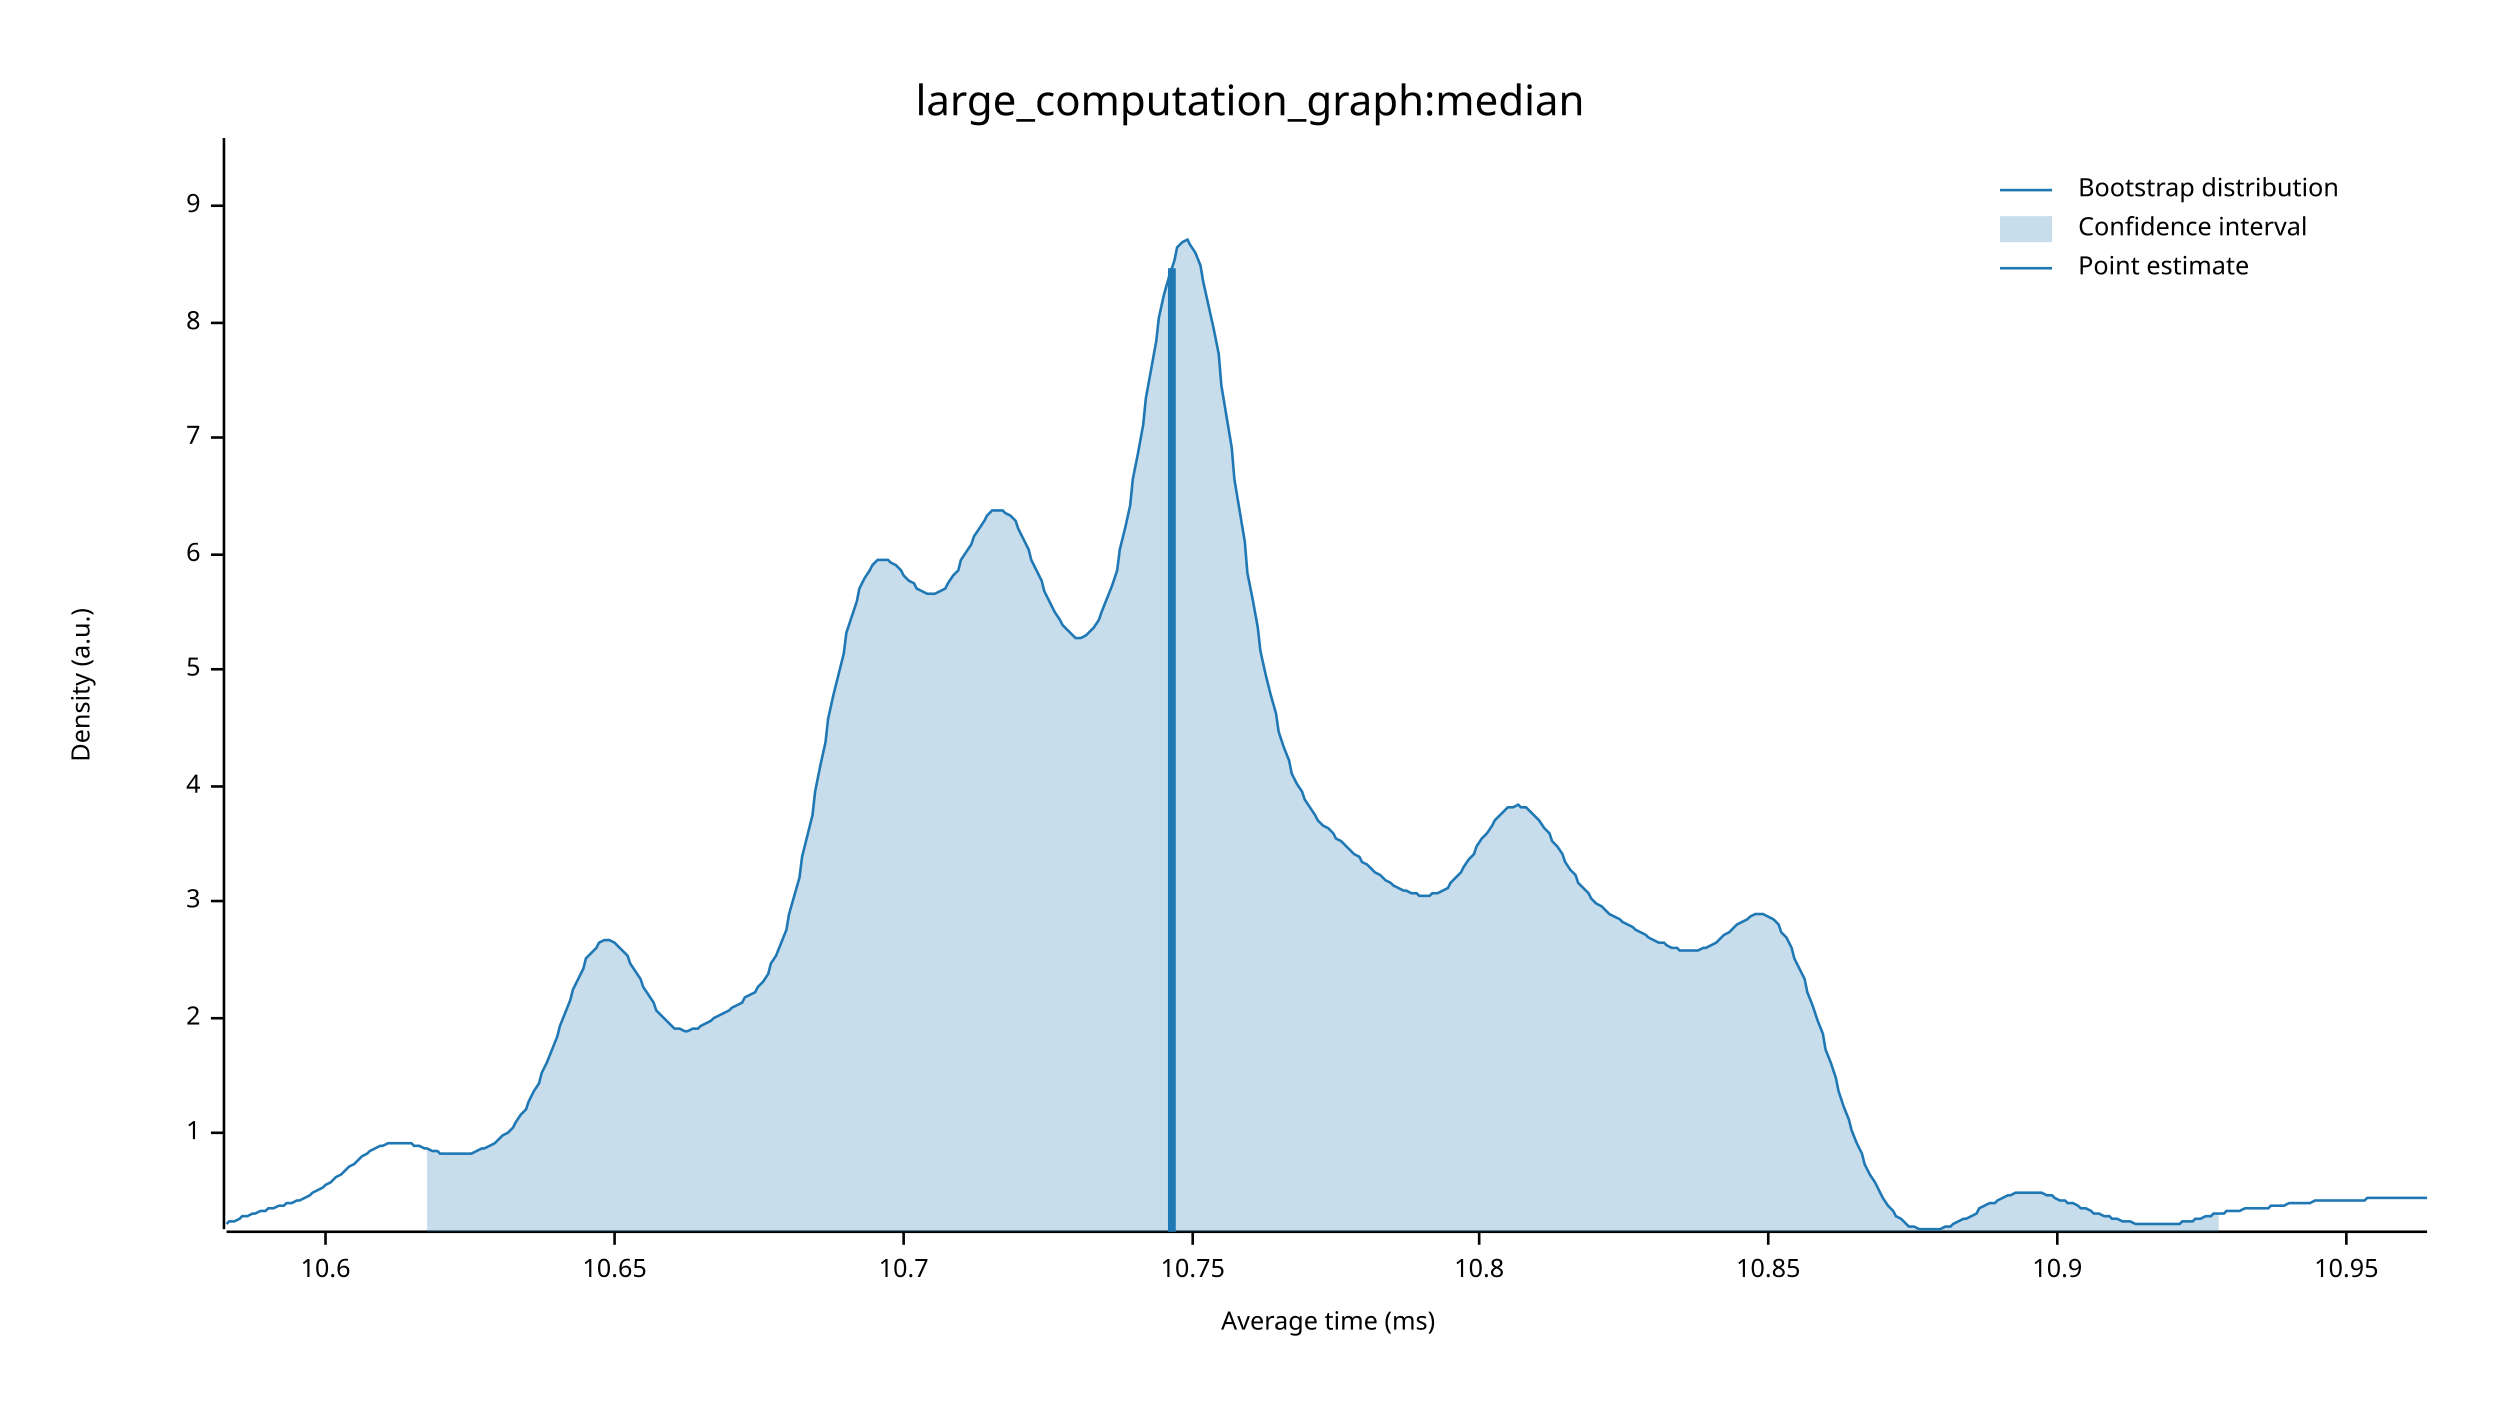
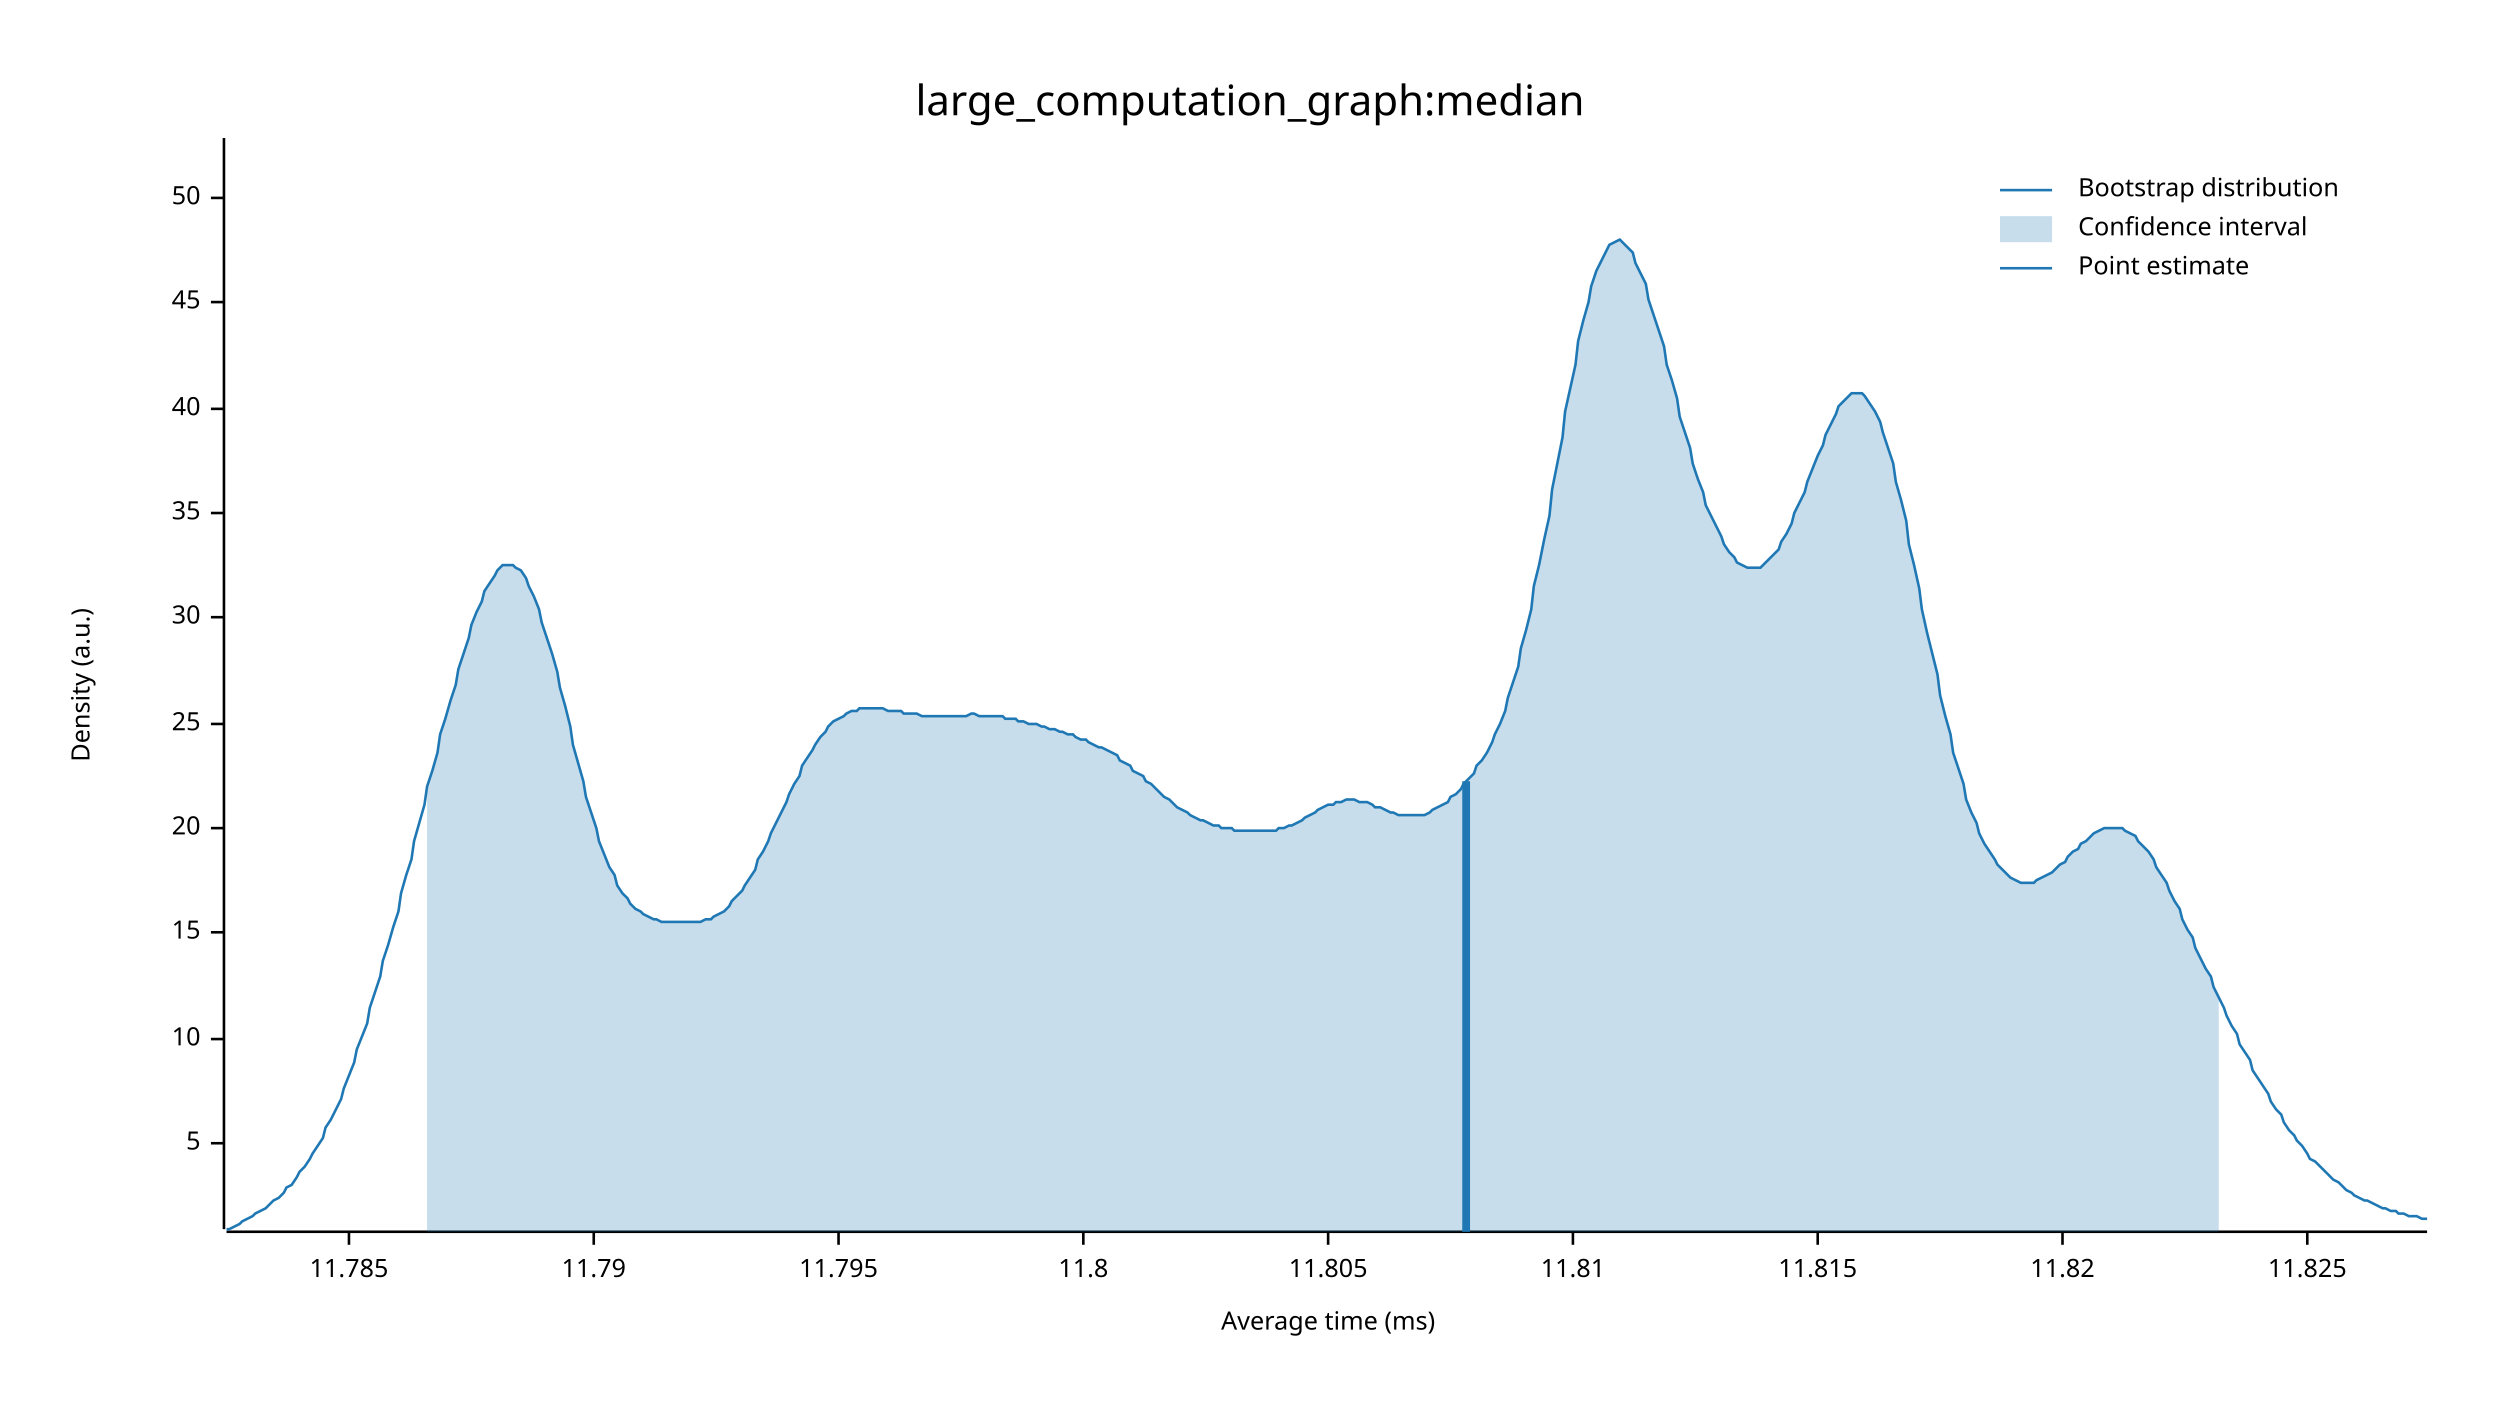
<svg xmlns="http://www.w3.org/2000/svg" width="960" height="540" viewBox="0 0 960 540">
  <text x="480" y="32" dy="0.76em" text-anchor="middle" font-family="sans-serif" font-size="16.129" opacity="1" fill="#000000">
large_computation_graph:median
</text>
  <text x="27" y="263" dy="0.76em" text-anchor="middle" font-family="sans-serif" font-size="9.677" opacity="1" fill="#000000" transform="rotate(270, 27, 263)">
Density (a.u.)
</text>
  <text x="510" y="513" dy="-0.5ex" text-anchor="middle" font-family="sans-serif" font-size="9.677" opacity="1" fill="#000000">
Average time (ms)
</text>
  <polyline fill="none" opacity="1" stroke="#000000" stroke-width="1" points="86,53 86,472 " />
-   <text x="77" y="435" dy="0.5ex" text-anchor="end" font-family="sans-serif" font-size="9.677" opacity="1" fill="#000000">
- 1
- </text>
-   <polyline fill="none" opacity="1" stroke="#000000" stroke-width="1" points="81,435 86,435 " />
-   <text x="77" y="391" dy="0.5ex" text-anchor="end" font-family="sans-serif" font-size="9.677" opacity="1" fill="#000000">
- 2
- </text>
-   <polyline fill="none" opacity="1" stroke="#000000" stroke-width="1" points="81,391 86,391 " />
-   <text x="77" y="346" dy="0.5ex" text-anchor="end" font-family="sans-serif" font-size="9.677" opacity="1" fill="#000000">
- 3
- </text>
-   <polyline fill="none" opacity="1" stroke="#000000" stroke-width="1" points="81,346 86,346 " />
-   <text x="77" y="302" dy="0.5ex" text-anchor="end" font-family="sans-serif" font-size="9.677" opacity="1" fill="#000000">
- 4
- </text>
-   <polyline fill="none" opacity="1" stroke="#000000" stroke-width="1" points="81,302 86,302 " />
-   <text x="77" y="257" dy="0.5ex" text-anchor="end" font-family="sans-serif" font-size="9.677" opacity="1" fill="#000000">
+   <text x="77" y="439" dy="0.5ex" text-anchor="end" font-family="sans-serif" font-size="9.677" opacity="1" fill="#000000">
5
</text>
-   <polyline fill="none" opacity="1" stroke="#000000" stroke-width="1" points="81,257 86,257 " />
-   <text x="77" y="213" dy="0.5ex" text-anchor="end" font-family="sans-serif" font-size="9.677" opacity="1" fill="#000000">
- 6
+   <polyline fill="none" opacity="1" stroke="#000000" stroke-width="1" points="81,439 86,439 " />
+   <text x="77" y="399" dy="0.5ex" text-anchor="end" font-family="sans-serif" font-size="9.677" opacity="1" fill="#000000">
+ 10
</text>
-   <polyline fill="none" opacity="1" stroke="#000000" stroke-width="1" points="81,213 86,213 " />
-   <text x="77" y="168" dy="0.5ex" text-anchor="end" font-family="sans-serif" font-size="9.677" opacity="1" fill="#000000">
- 7
+   <polyline fill="none" opacity="1" stroke="#000000" stroke-width="1" points="81,399 86,399 " />
+   <text x="77" y="358" dy="0.5ex" text-anchor="end" font-family="sans-serif" font-size="9.677" opacity="1" fill="#000000">
+ 15
</text>
-   <polyline fill="none" opacity="1" stroke="#000000" stroke-width="1" points="81,168 86,168 " />
-   <text x="77" y="124" dy="0.5ex" text-anchor="end" font-family="sans-serif" font-size="9.677" opacity="1" fill="#000000">
- 8
+   <polyline fill="none" opacity="1" stroke="#000000" stroke-width="1" points="81,358 86,358 " />
+   <text x="77" y="318" dy="0.5ex" text-anchor="end" font-family="sans-serif" font-size="9.677" opacity="1" fill="#000000">
+ 20
</text>
-   <polyline fill="none" opacity="1" stroke="#000000" stroke-width="1" points="81,124 86,124 " />
-   <text x="77" y="79" dy="0.5ex" text-anchor="end" font-family="sans-serif" font-size="9.677" opacity="1" fill="#000000">
- 9
+   <polyline fill="none" opacity="1" stroke="#000000" stroke-width="1" points="81,318 86,318 " />
+   <text x="77" y="278" dy="0.5ex" text-anchor="end" font-family="sans-serif" font-size="9.677" opacity="1" fill="#000000">
+ 25
</text>
-   <polyline fill="none" opacity="1" stroke="#000000" stroke-width="1" points="81,79 86,79 " />
+   <polyline fill="none" opacity="1" stroke="#000000" stroke-width="1" points="81,278 86,278 " />
+   <text x="77" y="237" dy="0.5ex" text-anchor="end" font-family="sans-serif" font-size="9.677" opacity="1" fill="#000000">
+ 30
+ </text>
+   <polyline fill="none" opacity="1" stroke="#000000" stroke-width="1" points="81,237 86,237 " />
+   <text x="77" y="197" dy="0.5ex" text-anchor="end" font-family="sans-serif" font-size="9.677" opacity="1" fill="#000000">
+ 35
+ </text>
+   <polyline fill="none" opacity="1" stroke="#000000" stroke-width="1" points="81,197 86,197 " />
+   <text x="77" y="157" dy="0.5ex" text-anchor="end" font-family="sans-serif" font-size="9.677" opacity="1" fill="#000000">
+ 40
+ </text>
+   <polyline fill="none" opacity="1" stroke="#000000" stroke-width="1" points="81,157 86,157 " />
+   <text x="77" y="116" dy="0.5ex" text-anchor="end" font-family="sans-serif" font-size="9.677" opacity="1" fill="#000000">
+ 45
+ </text>
+   <polyline fill="none" opacity="1" stroke="#000000" stroke-width="1" points="81,116 86,116 " />
+   <text x="77" y="76" dy="0.5ex" text-anchor="end" font-family="sans-serif" font-size="9.677" opacity="1" fill="#000000">
+ 50
+ </text>
+   <polyline fill="none" opacity="1" stroke="#000000" stroke-width="1" points="81,76 86,76 " />
  <polyline fill="none" opacity="1" stroke="#000000" stroke-width="1" points="87,473 932,473 " />
-   <text x="125" y="483" dy="0.76em" text-anchor="middle" font-family="sans-serif" font-size="9.677" opacity="1" fill="#000000">
- 10.6
+   <text x="134" y="483" dy="0.76em" text-anchor="middle" font-family="sans-serif" font-size="9.677" opacity="1" fill="#000000">
+ 11.785
</text>
-   <polyline fill="none" opacity="1" stroke="#000000" stroke-width="1" points="125,473 125,478 " />
-   <text x="236" y="483" dy="0.76em" text-anchor="middle" font-family="sans-serif" font-size="9.677" opacity="1" fill="#000000">
- 10.65
+   <polyline fill="none" opacity="1" stroke="#000000" stroke-width="1" points="134,473 134,478 " />
+   <text x="228" y="483" dy="0.76em" text-anchor="middle" font-family="sans-serif" font-size="9.677" opacity="1" fill="#000000">
+ 11.79
</text>
-   <polyline fill="none" opacity="1" stroke="#000000" stroke-width="1" points="236,473 236,478 " />
-   <text x="347" y="483" dy="0.76em" text-anchor="middle" font-family="sans-serif" font-size="9.677" opacity="1" fill="#000000">
- 10.7
+   <polyline fill="none" opacity="1" stroke="#000000" stroke-width="1" points="228,473 228,478 " />
+   <text x="322" y="483" dy="0.76em" text-anchor="middle" font-family="sans-serif" font-size="9.677" opacity="1" fill="#000000">
+ 11.795
</text>
-   <polyline fill="none" opacity="1" stroke="#000000" stroke-width="1" points="347,473 347,478 " />
-   <text x="458" y="483" dy="0.76em" text-anchor="middle" font-family="sans-serif" font-size="9.677" opacity="1" fill="#000000">
- 10.75
+   <polyline fill="none" opacity="1" stroke="#000000" stroke-width="1" points="322,473 322,478 " />
+   <text x="416" y="483" dy="0.76em" text-anchor="middle" font-family="sans-serif" font-size="9.677" opacity="1" fill="#000000">
+ 11.8
</text>
-   <polyline fill="none" opacity="1" stroke="#000000" stroke-width="1" points="458,473 458,478 " />
-   <text x="568" y="483" dy="0.76em" text-anchor="middle" font-family="sans-serif" font-size="9.677" opacity="1" fill="#000000">
- 10.8
+   <polyline fill="none" opacity="1" stroke="#000000" stroke-width="1" points="416,473 416,478 " />
+   <text x="510" y="483" dy="0.76em" text-anchor="middle" font-family="sans-serif" font-size="9.677" opacity="1" fill="#000000">
+ 11.805
</text>
-   <polyline fill="none" opacity="1" stroke="#000000" stroke-width="1" points="568,473 568,478 " />
-   <text x="679" y="483" dy="0.76em" text-anchor="middle" font-family="sans-serif" font-size="9.677" opacity="1" fill="#000000">
- 10.85
+   <polyline fill="none" opacity="1" stroke="#000000" stroke-width="1" points="510,473 510,478 " />
+   <text x="604" y="483" dy="0.76em" text-anchor="middle" font-family="sans-serif" font-size="9.677" opacity="1" fill="#000000">
+ 11.81
</text>
-   <polyline fill="none" opacity="1" stroke="#000000" stroke-width="1" points="679,473 679,478 " />
-   <text x="790" y="483" dy="0.76em" text-anchor="middle" font-family="sans-serif" font-size="9.677" opacity="1" fill="#000000">
- 10.9
+   <polyline fill="none" opacity="1" stroke="#000000" stroke-width="1" points="604,473 604,478 " />
+   <text x="698" y="483" dy="0.76em" text-anchor="middle" font-family="sans-serif" font-size="9.677" opacity="1" fill="#000000">
+ 11.815
</text>
-   <polyline fill="none" opacity="1" stroke="#000000" stroke-width="1" points="790,473 790,478 " />
-   <text x="901" y="483" dy="0.76em" text-anchor="middle" font-family="sans-serif" font-size="9.677" opacity="1" fill="#000000">
- 10.95
+   <polyline fill="none" opacity="1" stroke="#000000" stroke-width="1" points="698,473 698,478 " />
+   <text x="792" y="483" dy="0.76em" text-anchor="middle" font-family="sans-serif" font-size="9.677" opacity="1" fill="#000000">
+ 11.82
</text>
-   <polyline fill="none" opacity="1" stroke="#000000" stroke-width="1" points="901,473 901,478 " />
-   <polyline fill="none" opacity="1" stroke="#1F78B4" stroke-width="1" points="87,470 88,469 90,469 92,468 93,467 95,467 97,466 98,466 100,465 102,465 103,464 105,464 107,463 109,463 110,462 112,462 114,461 115,461 117,460 119,459 120,458 122,457 124,456 125,455 127,454 129,452 131,451 132,450 134,448 136,447 137,446 139,444 141,443 142,442 144,441 146,440 147,440 149,439 151,439 153,439 154,439 156,439 158,439 159,440 161,440 163,441 164,441 166,442 168,442 169,443 171,443 173,443 175,443 176,443 178,443 180,443 181,443 183,442 185,441 186,441 188,440 190,439 191,438 193,436 195,435 197,433 198,431 200,428 202,426 203,423 205,419 207,416 208,412 210,408 212,403 214,398 215,394 217,389 219,384 220,380 222,376 224,372 225,368 227,366 229,364 230,362 232,361 234,361 236,362 237,363 239,365 241,367 242,370 244,373 246,376 247,379 249,382 251,385 252,388 254,390 256,392 258,394 259,395 261,395 263,396 264,396 266,395 268,395 269,394 271,393 273,392 274,391 276,390 278,389 280,388 281,387 283,386 285,385 286,383 288,382 290,381 291,379 293,377 295,374 296,370 298,367 300,362 302,357 303,351 305,344 307,337 308,329 310,321 312,313 313,304 315,294 317,285 318,276 320,267 322,259 324,251 325,243 327,237 329,231 330,226 332,222 334,219 335,217 337,215 339,215 341,215 342,216 344,217 346,219 347,221 349,223 351,224 352,226 354,227 356,228 357,228 359,228 361,227 363,226 364,224 366,221 368,219 369,215 371,212 373,209 374,206 376,203 378,200 379,198 381,196 383,196 385,196 386,197 388,198 390,200 391,203 393,207 395,211 396,215 398,219 400,223 401,227 403,231 405,235 407,238 408,240 410,242 412,244 413,245 415,245 417,244 418,243 420,241 422,238 423,235 425,230 427,225 429,219 430,211 432,203 434,194 435,184 437,174 439,163 440,153 442,142 444,131 445,122 447,113 449,106 451,100 452,95 454,93 456,92 457,94 459,97 461,102 462,108 464,117 466,126 468,136 469,148 471,160 473,172 474,184 476,196 478,208 479,220 481,230 483,241 484,250 486,259 488,267 490,274 491,281 493,287 495,292 496,297 498,301 500,304 501,307 503,310 505,313 506,315 508,317 510,318 512,320 513,322 515,323 517,325 518,326 520,328 522,329 523,331 525,332 527,334 528,335 530,336 532,338 534,339 535,340 537,341 539,342 540,342 542,343 544,343 545,344 547,344 549,344 550,343 552,343 554,342 556,341 557,339 559,337 561,335 562,333 564,330 566,328 567,325 569,322 571,320 573,317 574,315 576,313 578,311 579,310 581,310 583,309 584,310 586,310 588,312 589,313 591,315 593,318 595,320 596,323 598,325 600,328 601,331 603,334 605,336 606,339 608,341 610,343 611,345 613,347 615,348 617,350 618,351 620,352 622,353 623,354 625,355 627,356 628,357 630,358 632,359 633,360 635,361 637,362 639,362 640,363 642,364 644,364 645,365 647,365 649,365 650,365 652,365 654,364 655,364 657,363 659,362 661,360 662,359 664,358 666,356 667,355 669,354 671,353 672,352 674,351 676,351 677,351 679,352 681,353 683,355 684,358 686,360 688,364 689,368 691,372 693,376 694,381 696,386 698,392 700,397 701,403 703,408 705,414 706,419 708,425 710,430 711,434 713,439 715,443 716,447 718,451 720,454 722,458 723,460 725,463 727,465 728,467 730,468 732,470 733,471 735,471 737,472 738,472 740,472 742,472 744,472 745,472 747,471 749,471 750,470 752,469 754,468 755,468 757,467 759,466 760,464 762,463 764,462 766,462 767,461 769,460 771,459 772,459 774,458 776,458 777,458 779,458 781,458 782,458 784,458 786,459 788,459 789,460 791,461 793,461 794,462 796,462 798,463 799,464 801,464 803,465 804,466 806,466 808,467 810,467 811,468 813,468 815,469 816,469 818,469 820,470 821,470 823,470 825,470 827,470 828,470 830,470 832,470 833,470 835,470 837,470 838,469 840,469 842,469 843,468 845,468 847,467 849,467 850,466 852,466 854,466 855,465 857,465 859,465 860,465 862,464 864,464 865,464 867,464 869,464 871,464 872,463 874,463 876,463 877,463 879,462 881,462 882,462 884,462 886,462 887,462 889,461 891,461 893,461 894,461 896,461 898,461 899,461 901,461 903,461 904,461 906,461 908,461 909,460 911,460 913,460 915,460 916,460 918,460 920,460 921,460 923,460 925,460 926,460 928,460 930,460 932,460 " />
-   <polygon opacity="0.25" fill="#1F78B4" points="164,441 166,442 168,442 169,443 171,443 173,443 175,443 176,443 178,443 180,443 181,443 183,442 185,441 186,441 188,440 190,439 191,438 193,436 195,435 197,433 198,431 200,428 202,426 203,423 205,419 207,416 208,412 210,408 212,403 214,398 215,394 217,389 219,384 220,380 222,376 224,372 225,368 227,366 229,364 230,362 232,361 234,361 236,362 237,363 239,365 241,367 242,370 244,373 246,376 247,379 249,382 251,385 252,388 254,390 256,392 258,394 259,395 261,395 263,396 264,396 266,395 268,395 269,394 271,393 273,392 274,391 276,390 278,389 280,388 281,387 283,386 285,385 286,383 288,382 290,381 291,379 293,377 295,374 296,370 298,367 300,362 302,357 303,351 305,344 307,337 308,329 310,321 312,313 313,304 315,294 317,285 318,276 320,267 322,259 324,251 325,243 327,237 329,231 330,226 332,222 334,219 335,217 337,215 339,215 341,215 342,216 344,217 346,219 347,221 349,223 351,224 352,226 354,227 356,228 357,228 359,228 361,227 363,226 364,224 366,221 368,219 369,215 371,212 373,209 374,206 376,203 378,200 379,198 381,196 383,196 385,196 386,197 388,198 390,200 391,203 393,207 395,211 396,215 398,219 400,223 401,227 403,231 405,235 407,238 408,240 410,242 412,244 413,245 415,245 417,244 418,243 420,241 422,238 423,235 425,230 427,225 429,219 430,211 432,203 434,194 435,184 437,174 439,163 440,153 442,142 444,131 445,122 447,113 449,106 451,100 452,95 454,93 456,92 457,94 459,97 461,102 462,108 464,117 466,126 468,136 469,148 471,160 473,172 474,184 476,196 478,208 479,220 481,230 483,241 484,250 486,259 488,267 490,274 491,281 493,287 495,292 496,297 498,301 500,304 501,307 503,310 505,313 506,315 508,317 510,318 512,320 513,322 515,323 517,325 518,326 520,328 522,329 523,331 525,332 527,334 528,335 530,336 532,338 534,339 535,340 537,341 539,342 540,342 542,343 544,343 545,344 547,344 549,344 550,343 552,343 554,342 556,341 557,339 559,337 561,335 562,333 564,330 566,328 567,325 569,322 571,320 573,317 574,315 576,313 578,311 579,310 581,310 583,309 584,310 586,310 588,312 589,313 591,315 593,318 595,320 596,323 598,325 600,328 601,331 603,334 605,336 606,339 608,341 610,343 611,345 613,347 615,348 617,350 618,351 620,352 622,353 623,354 625,355 627,356 628,357 630,358 632,359 633,360 635,361 637,362 639,362 640,363 642,364 644,364 645,365 647,365 649,365 650,365 652,365 654,364 655,364 657,363 659,362 661,360 662,359 664,358 666,356 667,355 669,354 671,353 672,352 674,351 676,351 677,351 679,352 681,353 683,355 684,358 686,360 688,364 689,368 691,372 693,376 694,381 696,386 698,392 700,397 701,403 703,408 705,414 706,419 708,425 710,430 711,434 713,439 715,443 716,447 718,451 720,454 722,458 723,460 725,463 727,465 728,467 730,468 732,470 733,471 735,471 737,472 738,472 740,472 742,472 744,472 745,472 747,471 749,471 750,470 752,469 754,468 755,468 757,467 759,466 760,464 762,463 764,462 766,462 767,461 769,460 771,459 772,459 774,458 776,458 777,458 779,458 781,458 782,458 784,458 786,459 788,459 789,460 791,461 793,461 794,462 796,462 798,463 799,464 801,464 803,465 804,466 806,466 808,467 810,467 811,468 813,468 815,469 816,469 818,469 820,470 821,470 823,470 825,470 827,470 828,470 830,470 832,470 833,470 835,470 837,470 838,469 840,469 842,469 843,468 845,468 847,467 849,467 850,466 852,466 852,473 164,473 " />
-   <polyline fill="none" opacity="1" stroke="#1F78B4" stroke-width="3" points="450,473 450,103 " />
+   <polyline fill="none" opacity="1" stroke="#000000" stroke-width="1" points="792,473 792,478 " />
+   <text x="886" y="483" dy="0.76em" text-anchor="middle" font-family="sans-serif" font-size="9.677" opacity="1" fill="#000000">
+ 11.825
+ </text>
+   <polyline fill="none" opacity="1" stroke="#000000" stroke-width="1" points="886,473 886,478 " />
+   <polyline fill="none" opacity="1" stroke="#1F78B4" stroke-width="1" points="87,472 88,472 90,471 92,470 93,469 95,468 97,467 98,466 100,465 102,464 103,463 105,461 107,460 109,458 110,456 112,455 114,452 115,450 117,448 119,445 120,443 122,440 124,437 125,433 127,430 129,426 131,422 132,418 134,413 136,408 137,403 139,398 141,393 142,387 144,381 146,375 147,369 149,363 151,356 153,350 154,343 156,336 158,330 159,323 161,316 163,309 164,302 166,296 168,289 169,282 171,276 173,269 175,263 176,257 178,251 180,245 181,240 183,235 185,231 186,227 188,224 190,221 191,219 193,217 195,217 197,217 198,218 200,219 202,222 203,225 205,229 207,234 208,239 210,245 212,251 214,258 215,264 217,271 219,279 220,286 222,293 224,300 225,306 227,312 229,318 230,323 232,328 234,333 236,336 237,340 239,343 241,345 242,347 244,349 246,350 247,351 249,352 251,353 252,353 254,354 256,354 258,354 259,354 261,354 263,354 264,354 266,354 268,354 269,354 271,353 273,353 274,352 276,351 278,350 280,348 281,346 283,344 285,342 286,340 288,337 290,334 291,330 293,327 295,323 296,320 298,316 300,312 302,308 303,305 305,301 307,298 308,294 310,291 312,288 313,286 315,283 317,281 318,279 320,277 322,276 324,275 325,274 327,273 329,273 330,272 332,272 334,272 335,272 337,272 339,272 341,273 342,273 344,273 346,273 347,274 349,274 351,274 352,274 354,275 356,275 357,275 359,275 361,275 363,275 364,275 366,275 368,275 369,275 371,275 373,274 374,274 376,275 378,275 379,275 381,275 383,275 385,275 386,276 388,276 390,276 391,277 393,277 395,278 396,278 398,278 400,279 401,279 403,280 405,280 407,281 408,281 410,282 412,282 413,283 415,284 417,284 418,285 420,286 422,287 423,287 425,288 427,289 429,290 430,292 432,293 434,294 435,296 437,297 439,298 440,300 442,301 444,303 445,304 447,306 449,307 451,309 452,310 454,311 456,312 457,313 459,314 461,315 462,315 464,316 466,317 468,317 469,318 471,318 473,318 474,319 476,319 478,319 479,319 481,319 483,319 484,319 486,319 488,319 490,319 491,318 493,318 495,317 496,317 498,316 500,315 501,314 503,313 505,312 506,311 508,310 510,309 512,309 513,308 515,308 517,307 518,307 520,307 522,308 523,308 525,308 527,309 528,310 530,310 532,311 534,312 535,312 537,313 539,313 540,313 542,313 544,313 545,313 547,313 549,312 550,311 552,310 554,309 556,308 557,306 559,305 561,303 562,301 564,299 566,297 567,294 569,292 571,289 573,285 574,282 576,278 578,273 579,268 581,262 583,256 584,249 586,242 588,234 589,225 591,217 593,207 595,198 596,188 598,178 600,168 601,158 603,149 605,140 606,131 608,123 610,116 611,110 613,104 615,100 617,96 618,94 620,93 622,92 623,93 625,95 627,97 628,101 630,105 632,109 633,115 635,121 637,127 639,133 640,140 642,146 644,153 645,160 647,166 649,172 650,178 652,184 654,189 655,194 657,198 659,202 661,206 662,209 664,212 666,214 667,216 669,217 671,218 672,218 674,218 676,218 677,217 679,215 681,213 683,211 684,208 686,205 688,201 689,197 691,193 693,189 694,185 696,180 698,175 700,171 701,167 703,163 705,159 706,156 708,154 710,152 711,151 713,151 715,151 716,152 718,155 720,158 722,162 723,166 725,172 727,178 728,185 730,192 732,200 733,209 735,217 737,226 738,234 740,243 742,251 744,259 745,267 747,275 749,282 750,289 752,295 754,301 755,307 757,312 759,316 760,320 762,324 764,327 766,330 767,332 769,334 771,336 772,337 774,338 776,339 777,339 779,339 781,339 782,338 784,337 786,336 788,335 789,334 791,332 793,331 794,329 796,327 798,326 799,324 801,323 803,321 804,320 806,319 808,318 810,318 811,318 813,318 815,318 816,319 818,320 820,321 821,323 823,325 825,327 827,330 828,333 830,336 832,339 833,342 835,346 837,349 838,353 840,357 842,360 843,364 845,368 847,372 849,375 850,379 852,383 854,387 855,390 857,394 859,397 860,401 862,404 864,407 865,411 867,414 869,417 871,420 872,423 874,426 876,428 877,431 879,434 881,436 882,438 884,440 886,443 887,445 889,446 891,448 893,450 894,451 896,453 898,454 899,455 901,457 903,458 904,459 906,460 908,461 909,461 911,462 913,463 915,464 916,464 918,465 920,465 921,466 923,466 925,467 926,467 928,467 930,468 932,468 " />
+   <polygon opacity="0.25" fill="#1F78B4" points="164,302 166,296 168,289 169,282 171,276 173,269 175,263 176,257 178,251 180,245 181,240 183,235 185,231 186,227 188,224 190,221 191,219 193,217 195,217 197,217 198,218 200,219 202,222 203,225 205,229 207,234 208,239 210,245 212,251 214,258 215,264 217,271 219,279 220,286 222,293 224,300 225,306 227,312 229,318 230,323 232,328 234,333 236,336 237,340 239,343 241,345 242,347 244,349 246,350 247,351 249,352 251,353 252,353 254,354 256,354 258,354 259,354 261,354 263,354 264,354 266,354 268,354 269,354 271,353 273,353 274,352 276,351 278,350 280,348 281,346 283,344 285,342 286,340 288,337 290,334 291,330 293,327 295,323 296,320 298,316 300,312 302,308 303,305 305,301 307,298 308,294 310,291 312,288 313,286 315,283 317,281 318,279 320,277 322,276 324,275 325,274 327,273 329,273 330,272 332,272 334,272 335,272 337,272 339,272 341,273 342,273 344,273 346,273 347,274 349,274 351,274 352,274 354,275 356,275 357,275 359,275 361,275 363,275 364,275 366,275 368,275 369,275 371,275 373,274 374,274 376,275 378,275 379,275 381,275 383,275 385,275 386,276 388,276 390,276 391,277 393,277 395,278 396,278 398,278 400,279 401,279 403,280 405,280 407,281 408,281 410,282 412,282 413,283 415,284 417,284 418,285 420,286 422,287 423,287 425,288 427,289 429,290 430,292 432,293 434,294 435,296 437,297 439,298 440,300 442,301 444,303 445,304 447,306 449,307 451,309 452,310 454,311 456,312 457,313 459,314 461,315 462,315 464,316 466,317 468,317 469,318 471,318 473,318 474,319 476,319 478,319 479,319 481,319 483,319 484,319 486,319 488,319 490,319 491,318 493,318 495,317 496,317 498,316 500,315 501,314 503,313 505,312 506,311 508,310 510,309 512,309 513,308 515,308 517,307 518,307 520,307 522,308 523,308 525,308 527,309 528,310 530,310 532,311 534,312 535,312 537,313 539,313 540,313 542,313 544,313 545,313 547,313 549,312 550,311 552,310 554,309 556,308 557,306 559,305 561,303 562,301 564,299 566,297 567,294 569,292 571,289 573,285 574,282 576,278 578,273 579,268 581,262 583,256 584,249 586,242 588,234 589,225 591,217 593,207 595,198 596,188 598,178 600,168 601,158 603,149 605,140 606,131 608,123 610,116 611,110 613,104 615,100 617,96 618,94 620,93 622,92 623,93 625,95 627,97 628,101 630,105 632,109 633,115 635,121 637,127 639,133 640,140 642,146 644,153 645,160 647,166 649,172 650,178 652,184 654,189 655,194 657,198 659,202 661,206 662,209 664,212 666,214 667,216 669,217 671,218 672,218 674,218 676,218 677,217 679,215 681,213 683,211 684,208 686,205 688,201 689,197 691,193 693,189 694,185 696,180 698,175 700,171 701,167 703,163 705,159 706,156 708,154 710,152 711,151 713,151 715,151 716,152 718,155 720,158 722,162 723,166 725,172 727,178 728,185 730,192 732,200 733,209 735,217 737,226 738,234 740,243 742,251 744,259 745,267 747,275 749,282 750,289 752,295 754,301 755,307 757,312 759,316 760,320 762,324 764,327 766,330 767,332 769,334 771,336 772,337 774,338 776,339 777,339 779,339 781,339 782,338 784,337 786,336 788,335 789,334 791,332 793,331 794,329 796,327 798,326 799,324 801,323 803,321 804,320 806,319 808,318 810,318 811,318 813,318 815,318 816,319 818,320 820,321 821,323 823,325 825,327 827,330 828,333 830,336 832,339 833,342 835,346 837,349 838,353 840,357 842,360 843,364 845,368 847,372 849,375 850,379 852,383 852,473 164,473 " />
+   <polyline fill="none" opacity="1" stroke="#1F78B4" stroke-width="3" points="563,473 563,300 " />
  <text x="798" y="68" dy="0.76em" text-anchor="start" font-family="sans-serif" font-size="9.677" opacity="1" fill="#000000">
Bootstrap distribution
</text>
  <text x="798" y="83" dy="0.76em" text-anchor="start" font-family="sans-serif" font-size="9.677" opacity="1" fill="#000000">
Confidence interval
</text>
  <text x="798" y="98" dy="0.76em" text-anchor="start" font-family="sans-serif" font-size="9.677" opacity="1" fill="#000000">
Point estimate
</text>
  <polyline fill="none" opacity="1" stroke="#1F78B4" stroke-width="1" points="768,73 788,73 " />
  <rect x="768" y="83" width="20" height="10" opacity="0.25" fill="#1F78B4" stroke="none" />
  <polyline fill="none" opacity="1" stroke="#1F78B4" stroke-width="1" points="768,103 788,103 " />
</svg>
